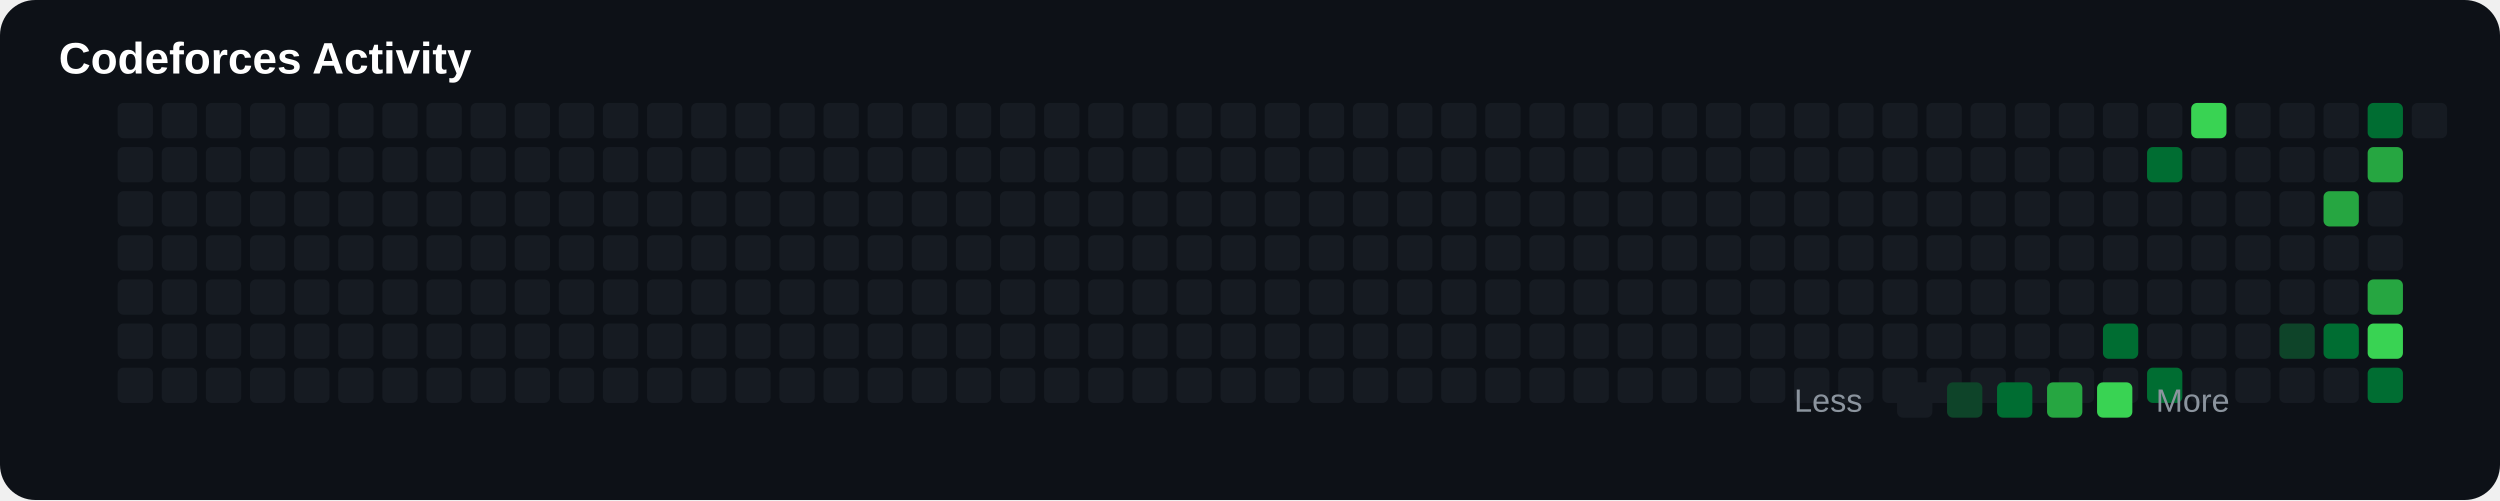
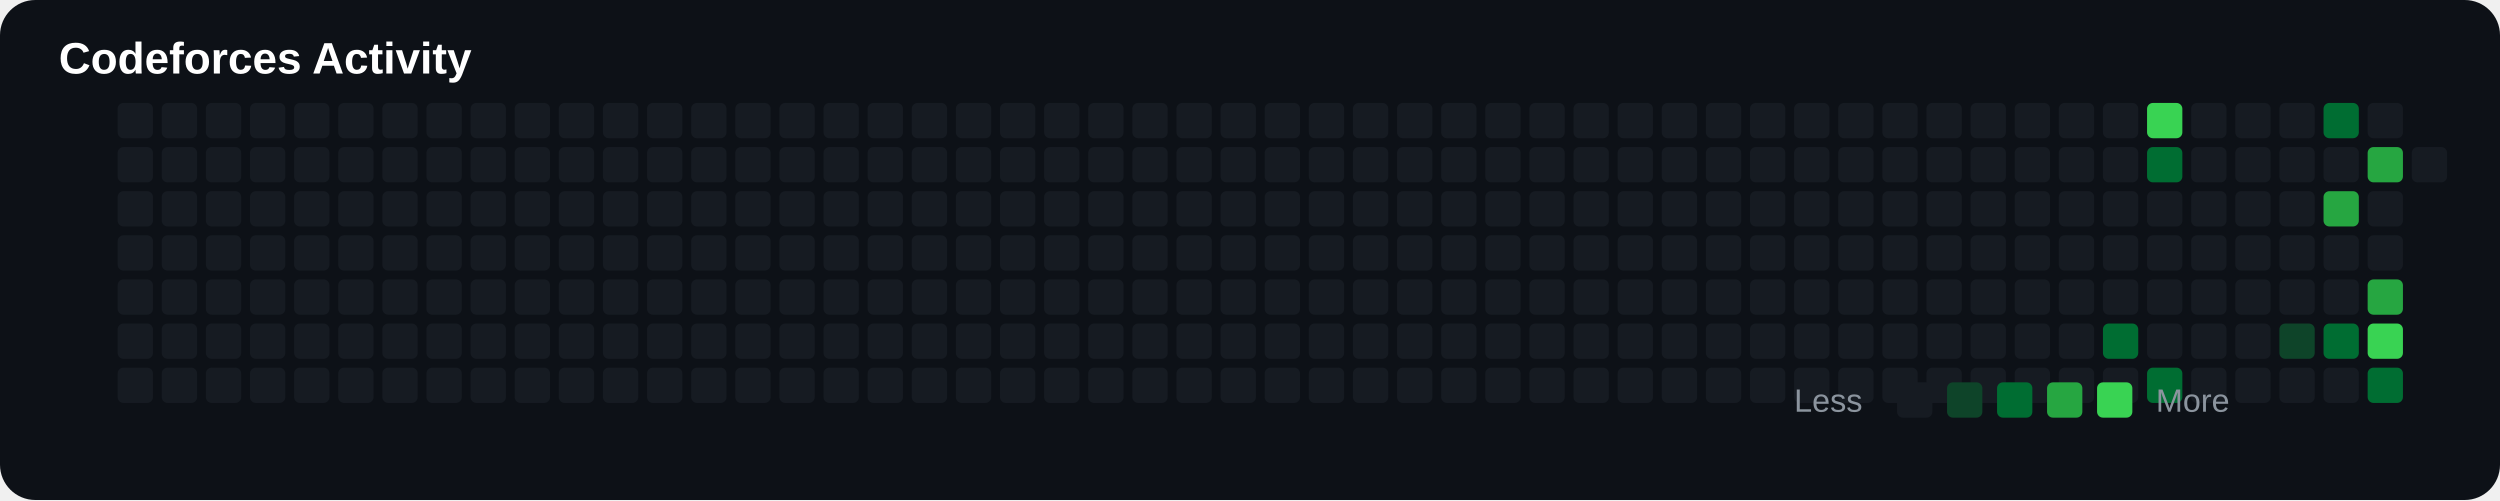
<svg xmlns="http://www.w3.org/2000/svg" width="850" height="170" viewBox="0 0 850 170">
  <rect width="100%" height="100%" rx="12" fill="#0d1117" />
  <text x="20" y="25" fill="#ffffff" font-size="15" font-family="Arial" font-weight="bold">

Codeforces Activity

</text>
+   <rect x="40" y="50" width="12" height="12" rx="2" fill="#161b22">
+ 
+ </rect>
+   <rect x="40" y="65" width="12" height="12" rx="2" fill="#161b22">
+ 
+ </rect>
+   <rect x="40" y="80" width="12" height="12" rx="2" fill="#161b22">
+ 
+ </rect>
+   <rect x="40" y="95" width="12" height="12" rx="2" fill="#161b22">
+ 
+ </rect>
+   <rect x="40" y="110" width="12" height="12" rx="2" fill="#161b22">
+ 
+ </rect>
+   <rect x="40" y="125" width="12" height="12" rx="2" fill="#161b22">
+ 
+ </rect>
  <rect x="40" y="35" width="12" height="12" rx="2" fill="#161b22">

</rect>
-   <rect x="40" y="50" width="12" height="12" rx="2" fill="#161b22">
- 
- </rect>
-   <rect x="40" y="65" width="12" height="12" rx="2" fill="#161b22">
- 
- </rect>
-   <rect x="40" y="80" width="12" height="12" rx="2" fill="#161b22">
- 
- </rect>
-   <rect x="40" y="95" width="12" height="12" rx="2" fill="#161b22">
- 
- </rect>
-   <rect x="40" y="110" width="12" height="12" rx="2" fill="#161b22">
- 
- </rect>
-   <rect x="40" y="125" width="12" height="12" rx="2" fill="#161b22">
+   <rect x="55" y="50" width="12" height="12" rx="2" fill="#161b22">
+ 
+ </rect>
+   <rect x="55" y="65" width="12" height="12" rx="2" fill="#161b22">
+ 
+ </rect>
+   <rect x="55" y="80" width="12" height="12" rx="2" fill="#161b22">
+ 
+ </rect>
+   <rect x="55" y="95" width="12" height="12" rx="2" fill="#161b22">
+ 
+ </rect>
+   <rect x="55" y="110" width="12" height="12" rx="2" fill="#161b22">
+ 
+ </rect>
+   <rect x="55" y="125" width="12" height="12" rx="2" fill="#161b22">

</rect>
  <rect x="55" y="35" width="12" height="12" rx="2" fill="#161b22">

</rect>
-   <rect x="55" y="50" width="12" height="12" rx="2" fill="#161b22">
- 
- </rect>
-   <rect x="55" y="65" width="12" height="12" rx="2" fill="#161b22">
- 
- </rect>
-   <rect x="55" y="80" width="12" height="12" rx="2" fill="#161b22">
- 
- </rect>
-   <rect x="55" y="95" width="12" height="12" rx="2" fill="#161b22">
- 
- </rect>
-   <rect x="55" y="110" width="12" height="12" rx="2" fill="#161b22">
- 
- </rect>
-   <rect x="55" y="125" width="12" height="12" rx="2" fill="#161b22">
+   <rect x="70" y="50" width="12" height="12" rx="2" fill="#161b22">
+ 
+ </rect>
+   <rect x="70" y="65" width="12" height="12" rx="2" fill="#161b22">
+ 
+ </rect>
+   <rect x="70" y="80" width="12" height="12" rx="2" fill="#161b22">
+ 
+ </rect>
+   <rect x="70" y="95" width="12" height="12" rx="2" fill="#161b22">
+ 
+ </rect>
+   <rect x="70" y="110" width="12" height="12" rx="2" fill="#161b22">
+ 
+ </rect>
+   <rect x="70" y="125" width="12" height="12" rx="2" fill="#161b22">

</rect>
  <rect x="70" y="35" width="12" height="12" rx="2" fill="#161b22">

</rect>
-   <rect x="70" y="50" width="12" height="12" rx="2" fill="#161b22">
- 
- </rect>
-   <rect x="70" y="65" width="12" height="12" rx="2" fill="#161b22">
- 
- </rect>
-   <rect x="70" y="80" width="12" height="12" rx="2" fill="#161b22">
- 
- </rect>
-   <rect x="70" y="95" width="12" height="12" rx="2" fill="#161b22">
- 
- </rect>
-   <rect x="70" y="110" width="12" height="12" rx="2" fill="#161b22">
- 
- </rect>
-   <rect x="70" y="125" width="12" height="12" rx="2" fill="#161b22">
+   <rect x="85" y="50" width="12" height="12" rx="2" fill="#161b22">
+ 
+ </rect>
+   <rect x="85" y="65" width="12" height="12" rx="2" fill="#161b22">
+ 
+ </rect>
+   <rect x="85" y="80" width="12" height="12" rx="2" fill="#161b22">
+ 
+ </rect>
+   <rect x="85" y="95" width="12" height="12" rx="2" fill="#161b22">
+ 
+ </rect>
+   <rect x="85" y="110" width="12" height="12" rx="2" fill="#161b22">
+ 
+ </rect>
+   <rect x="85" y="125" width="12" height="12" rx="2" fill="#161b22">

</rect>
  <rect x="85" y="35" width="12" height="12" rx="2" fill="#161b22">

</rect>
-   <rect x="85" y="50" width="12" height="12" rx="2" fill="#161b22">
- 
- </rect>
-   <rect x="85" y="65" width="12" height="12" rx="2" fill="#161b22">
- 
- </rect>
-   <rect x="85" y="80" width="12" height="12" rx="2" fill="#161b22">
- 
- </rect>
-   <rect x="85" y="95" width="12" height="12" rx="2" fill="#161b22">
- 
- </rect>
-   <rect x="85" y="110" width="12" height="12" rx="2" fill="#161b22">
- 
- </rect>
-   <rect x="85" y="125" width="12" height="12" rx="2" fill="#161b22">
+   <rect x="100" y="50" width="12" height="12" rx="2" fill="#161b22">
+ 
+ </rect>
+   <rect x="100" y="65" width="12" height="12" rx="2" fill="#161b22">
+ 
+ </rect>
+   <rect x="100" y="80" width="12" height="12" rx="2" fill="#161b22">
+ 
+ </rect>
+   <rect x="100" y="95" width="12" height="12" rx="2" fill="#161b22">
+ 
+ </rect>
+   <rect x="100" y="110" width="12" height="12" rx="2" fill="#161b22">
+ 
+ </rect>
+   <rect x="100" y="125" width="12" height="12" rx="2" fill="#161b22">

</rect>
  <rect x="100" y="35" width="12" height="12" rx="2" fill="#161b22">

</rect>
-   <rect x="100" y="50" width="12" height="12" rx="2" fill="#161b22">
- 
- </rect>
-   <rect x="100" y="65" width="12" height="12" rx="2" fill="#161b22">
- 
- </rect>
-   <rect x="100" y="80" width="12" height="12" rx="2" fill="#161b22">
- 
- </rect>
-   <rect x="100" y="95" width="12" height="12" rx="2" fill="#161b22">
- 
- </rect>
-   <rect x="100" y="110" width="12" height="12" rx="2" fill="#161b22">
- 
- </rect>
-   <rect x="100" y="125" width="12" height="12" rx="2" fill="#161b22">
+   <rect x="115" y="50" width="12" height="12" rx="2" fill="#161b22">
+ 
+ </rect>
+   <rect x="115" y="65" width="12" height="12" rx="2" fill="#161b22">
+ 
+ </rect>
+   <rect x="115" y="80" width="12" height="12" rx="2" fill="#161b22">
+ 
+ </rect>
+   <rect x="115" y="95" width="12" height="12" rx="2" fill="#161b22">
+ 
+ </rect>
+   <rect x="115" y="110" width="12" height="12" rx="2" fill="#161b22">
+ 
+ </rect>
+   <rect x="115" y="125" width="12" height="12" rx="2" fill="#161b22">

</rect>
  <rect x="115" y="35" width="12" height="12" rx="2" fill="#161b22">

</rect>
-   <rect x="115" y="50" width="12" height="12" rx="2" fill="#161b22">
- 
- </rect>
-   <rect x="115" y="65" width="12" height="12" rx="2" fill="#161b22">
- 
- </rect>
-   <rect x="115" y="80" width="12" height="12" rx="2" fill="#161b22">
- 
- </rect>
-   <rect x="115" y="95" width="12" height="12" rx="2" fill="#161b22">
- 
- </rect>
-   <rect x="115" y="110" width="12" height="12" rx="2" fill="#161b22">
- 
- </rect>
-   <rect x="115" y="125" width="12" height="12" rx="2" fill="#161b22">
+   <rect x="130" y="50" width="12" height="12" rx="2" fill="#161b22">
+ 
+ </rect>
+   <rect x="130" y="65" width="12" height="12" rx="2" fill="#161b22">
+ 
+ </rect>
+   <rect x="130" y="80" width="12" height="12" rx="2" fill="#161b22">
+ 
+ </rect>
+   <rect x="130" y="95" width="12" height="12" rx="2" fill="#161b22">
+ 
+ </rect>
+   <rect x="130" y="110" width="12" height="12" rx="2" fill="#161b22">
+ 
+ </rect>
+   <rect x="130" y="125" width="12" height="12" rx="2" fill="#161b22">

</rect>
  <rect x="130" y="35" width="12" height="12" rx="2" fill="#161b22">

</rect>
-   <rect x="130" y="50" width="12" height="12" rx="2" fill="#161b22">
- 
- </rect>
-   <rect x="130" y="65" width="12" height="12" rx="2" fill="#161b22">
- 
- </rect>
-   <rect x="130" y="80" width="12" height="12" rx="2" fill="#161b22">
- 
- </rect>
-   <rect x="130" y="95" width="12" height="12" rx="2" fill="#161b22">
- 
- </rect>
-   <rect x="130" y="110" width="12" height="12" rx="2" fill="#161b22">
- 
- </rect>
-   <rect x="130" y="125" width="12" height="12" rx="2" fill="#161b22">
+   <rect x="145" y="50" width="12" height="12" rx="2" fill="#161b22">
+ 
+ </rect>
+   <rect x="145" y="65" width="12" height="12" rx="2" fill="#161b22">
+ 
+ </rect>
+   <rect x="145" y="80" width="12" height="12" rx="2" fill="#161b22">
+ 
+ </rect>
+   <rect x="145" y="95" width="12" height="12" rx="2" fill="#161b22">
+ 
+ </rect>
+   <rect x="145" y="110" width="12" height="12" rx="2" fill="#161b22">
+ 
+ </rect>
+   <rect x="145" y="125" width="12" height="12" rx="2" fill="#161b22">

</rect>
  <rect x="145" y="35" width="12" height="12" rx="2" fill="#161b22">

</rect>
-   <rect x="145" y="50" width="12" height="12" rx="2" fill="#161b22">
- 
- </rect>
-   <rect x="145" y="65" width="12" height="12" rx="2" fill="#161b22">
- 
- </rect>
-   <rect x="145" y="80" width="12" height="12" rx="2" fill="#161b22">
- 
- </rect>
-   <rect x="145" y="95" width="12" height="12" rx="2" fill="#161b22">
- 
- </rect>
-   <rect x="145" y="110" width="12" height="12" rx="2" fill="#161b22">
- 
- </rect>
-   <rect x="145" y="125" width="12" height="12" rx="2" fill="#161b22">
+   <rect x="160" y="50" width="12" height="12" rx="2" fill="#161b22">
+ 
+ </rect>
+   <rect x="160" y="65" width="12" height="12" rx="2" fill="#161b22">
+ 
+ </rect>
+   <rect x="160" y="80" width="12" height="12" rx="2" fill="#161b22">
+ 
+ </rect>
+   <rect x="160" y="95" width="12" height="12" rx="2" fill="#161b22">
+ 
+ </rect>
+   <rect x="160" y="110" width="12" height="12" rx="2" fill="#161b22">
+ 
+ </rect>
+   <rect x="160" y="125" width="12" height="12" rx="2" fill="#161b22">

</rect>
  <rect x="160" y="35" width="12" height="12" rx="2" fill="#161b22">

</rect>
-   <rect x="160" y="50" width="12" height="12" rx="2" fill="#161b22">
- 
- </rect>
-   <rect x="160" y="65" width="12" height="12" rx="2" fill="#161b22">
- 
- </rect>
-   <rect x="160" y="80" width="12" height="12" rx="2" fill="#161b22">
- 
- </rect>
-   <rect x="160" y="95" width="12" height="12" rx="2" fill="#161b22">
- 
- </rect>
-   <rect x="160" y="110" width="12" height="12" rx="2" fill="#161b22">
- 
- </rect>
-   <rect x="160" y="125" width="12" height="12" rx="2" fill="#161b22">
+   <rect x="175" y="50" width="12" height="12" rx="2" fill="#161b22">
+ 
+ </rect>
+   <rect x="175" y="65" width="12" height="12" rx="2" fill="#161b22">
+ 
+ </rect>
+   <rect x="175" y="80" width="12" height="12" rx="2" fill="#161b22">
+ 
+ </rect>
+   <rect x="175" y="95" width="12" height="12" rx="2" fill="#161b22">
+ 
+ </rect>
+   <rect x="175" y="110" width="12" height="12" rx="2" fill="#161b22">
+ 
+ </rect>
+   <rect x="175" y="125" width="12" height="12" rx="2" fill="#161b22">

</rect>
  <rect x="175" y="35" width="12" height="12" rx="2" fill="#161b22">

</rect>
-   <rect x="175" y="50" width="12" height="12" rx="2" fill="#161b22">
- 
- </rect>
-   <rect x="175" y="65" width="12" height="12" rx="2" fill="#161b22">
- 
- </rect>
-   <rect x="175" y="80" width="12" height="12" rx="2" fill="#161b22">
- 
- </rect>
-   <rect x="175" y="95" width="12" height="12" rx="2" fill="#161b22">
- 
- </rect>
-   <rect x="175" y="110" width="12" height="12" rx="2" fill="#161b22">
- 
- </rect>
-   <rect x="175" y="125" width="12" height="12" rx="2" fill="#161b22">
+   <rect x="190" y="50" width="12" height="12" rx="2" fill="#161b22">
+ 
+ </rect>
+   <rect x="190" y="65" width="12" height="12" rx="2" fill="#161b22">
+ 
+ </rect>
+   <rect x="190" y="80" width="12" height="12" rx="2" fill="#161b22">
+ 
+ </rect>
+   <rect x="190" y="95" width="12" height="12" rx="2" fill="#161b22">
+ 
+ </rect>
+   <rect x="190" y="110" width="12" height="12" rx="2" fill="#161b22">
+ 
+ </rect>
+   <rect x="190" y="125" width="12" height="12" rx="2" fill="#161b22">

</rect>
  <rect x="190" y="35" width="12" height="12" rx="2" fill="#161b22">

</rect>
-   <rect x="190" y="50" width="12" height="12" rx="2" fill="#161b22">
- 
- </rect>
-   <rect x="190" y="65" width="12" height="12" rx="2" fill="#161b22">
- 
- </rect>
-   <rect x="190" y="80" width="12" height="12" rx="2" fill="#161b22">
- 
- </rect>
-   <rect x="190" y="95" width="12" height="12" rx="2" fill="#161b22">
- 
- </rect>
-   <rect x="190" y="110" width="12" height="12" rx="2" fill="#161b22">
- 
- </rect>
-   <rect x="190" y="125" width="12" height="12" rx="2" fill="#161b22">
+   <rect x="205" y="50" width="12" height="12" rx="2" fill="#161b22">
+ 
+ </rect>
+   <rect x="205" y="65" width="12" height="12" rx="2" fill="#161b22">
+ 
+ </rect>
+   <rect x="205" y="80" width="12" height="12" rx="2" fill="#161b22">
+ 
+ </rect>
+   <rect x="205" y="95" width="12" height="12" rx="2" fill="#161b22">
+ 
+ </rect>
+   <rect x="205" y="110" width="12" height="12" rx="2" fill="#161b22">
+ 
+ </rect>
+   <rect x="205" y="125" width="12" height="12" rx="2" fill="#161b22">

</rect>
  <rect x="205" y="35" width="12" height="12" rx="2" fill="#161b22">

</rect>
-   <rect x="205" y="50" width="12" height="12" rx="2" fill="#161b22">
- 
- </rect>
-   <rect x="205" y="65" width="12" height="12" rx="2" fill="#161b22">
- 
- </rect>
-   <rect x="205" y="80" width="12" height="12" rx="2" fill="#161b22">
- 
- </rect>
-   <rect x="205" y="95" width="12" height="12" rx="2" fill="#161b22">
- 
- </rect>
-   <rect x="205" y="110" width="12" height="12" rx="2" fill="#161b22">
- 
- </rect>
-   <rect x="205" y="125" width="12" height="12" rx="2" fill="#161b22">
+   <rect x="220" y="50" width="12" height="12" rx="2" fill="#161b22">
+ 
+ </rect>
+   <rect x="220" y="65" width="12" height="12" rx="2" fill="#161b22">
+ 
+ </rect>
+   <rect x="220" y="80" width="12" height="12" rx="2" fill="#161b22">
+ 
+ </rect>
+   <rect x="220" y="95" width="12" height="12" rx="2" fill="#161b22">
+ 
+ </rect>
+   <rect x="220" y="110" width="12" height="12" rx="2" fill="#161b22">
+ 
+ </rect>
+   <rect x="220" y="125" width="12" height="12" rx="2" fill="#161b22">

</rect>
  <rect x="220" y="35" width="12" height="12" rx="2" fill="#161b22">

</rect>
-   <rect x="220" y="50" width="12" height="12" rx="2" fill="#161b22">
- 
- </rect>
-   <rect x="220" y="65" width="12" height="12" rx="2" fill="#161b22">
- 
- </rect>
-   <rect x="220" y="80" width="12" height="12" rx="2" fill="#161b22">
- 
- </rect>
-   <rect x="220" y="95" width="12" height="12" rx="2" fill="#161b22">
- 
- </rect>
-   <rect x="220" y="110" width="12" height="12" rx="2" fill="#161b22">
- 
- </rect>
-   <rect x="220" y="125" width="12" height="12" rx="2" fill="#161b22">
+   <rect x="235" y="50" width="12" height="12" rx="2" fill="#161b22">
+ 
+ </rect>
+   <rect x="235" y="65" width="12" height="12" rx="2" fill="#161b22">
+ 
+ </rect>
+   <rect x="235" y="80" width="12" height="12" rx="2" fill="#161b22">
+ 
+ </rect>
+   <rect x="235" y="95" width="12" height="12" rx="2" fill="#161b22">
+ 
+ </rect>
+   <rect x="235" y="110" width="12" height="12" rx="2" fill="#161b22">
+ 
+ </rect>
+   <rect x="235" y="125" width="12" height="12" rx="2" fill="#161b22">

</rect>
  <rect x="235" y="35" width="12" height="12" rx="2" fill="#161b22">

</rect>
-   <rect x="235" y="50" width="12" height="12" rx="2" fill="#161b22">
- 
- </rect>
-   <rect x="235" y="65" width="12" height="12" rx="2" fill="#161b22">
- 
- </rect>
-   <rect x="235" y="80" width="12" height="12" rx="2" fill="#161b22">
- 
- </rect>
-   <rect x="235" y="95" width="12" height="12" rx="2" fill="#161b22">
- 
- </rect>
-   <rect x="235" y="110" width="12" height="12" rx="2" fill="#161b22">
- 
- </rect>
-   <rect x="235" y="125" width="12" height="12" rx="2" fill="#161b22">
+   <rect x="250" y="50" width="12" height="12" rx="2" fill="#161b22">
+ 
+ </rect>
+   <rect x="250" y="65" width="12" height="12" rx="2" fill="#161b22">
+ 
+ </rect>
+   <rect x="250" y="80" width="12" height="12" rx="2" fill="#161b22">
+ 
+ </rect>
+   <rect x="250" y="95" width="12" height="12" rx="2" fill="#161b22">
+ 
+ </rect>
+   <rect x="250" y="110" width="12" height="12" rx="2" fill="#161b22">
+ 
+ </rect>
+   <rect x="250" y="125" width="12" height="12" rx="2" fill="#161b22">

</rect>
  <rect x="250" y="35" width="12" height="12" rx="2" fill="#161b22">

</rect>
-   <rect x="250" y="50" width="12" height="12" rx="2" fill="#161b22">
- 
- </rect>
-   <rect x="250" y="65" width="12" height="12" rx="2" fill="#161b22">
- 
- </rect>
-   <rect x="250" y="80" width="12" height="12" rx="2" fill="#161b22">
- 
- </rect>
-   <rect x="250" y="95" width="12" height="12" rx="2" fill="#161b22">
- 
- </rect>
-   <rect x="250" y="110" width="12" height="12" rx="2" fill="#161b22">
- 
- </rect>
-   <rect x="250" y="125" width="12" height="12" rx="2" fill="#161b22">
+   <rect x="265" y="50" width="12" height="12" rx="2" fill="#161b22">
+ 
+ </rect>
+   <rect x="265" y="65" width="12" height="12" rx="2" fill="#161b22">
+ 
+ </rect>
+   <rect x="265" y="80" width="12" height="12" rx="2" fill="#161b22">
+ 
+ </rect>
+   <rect x="265" y="95" width="12" height="12" rx="2" fill="#161b22">
+ 
+ </rect>
+   <rect x="265" y="110" width="12" height="12" rx="2" fill="#161b22">
+ 
+ </rect>
+   <rect x="265" y="125" width="12" height="12" rx="2" fill="#161b22">

</rect>
  <rect x="265" y="35" width="12" height="12" rx="2" fill="#161b22">

</rect>
-   <rect x="265" y="50" width="12" height="12" rx="2" fill="#161b22">
- 
- </rect>
-   <rect x="265" y="65" width="12" height="12" rx="2" fill="#161b22">
- 
- </rect>
-   <rect x="265" y="80" width="12" height="12" rx="2" fill="#161b22">
- 
- </rect>
-   <rect x="265" y="95" width="12" height="12" rx="2" fill="#161b22">
- 
- </rect>
-   <rect x="265" y="110" width="12" height="12" rx="2" fill="#161b22">
- 
- </rect>
-   <rect x="265" y="125" width="12" height="12" rx="2" fill="#161b22">
+   <rect x="280" y="50" width="12" height="12" rx="2" fill="#161b22">
+ 
+ </rect>
+   <rect x="280" y="65" width="12" height="12" rx="2" fill="#161b22">
+ 
+ </rect>
+   <rect x="280" y="80" width="12" height="12" rx="2" fill="#161b22">
+ 
+ </rect>
+   <rect x="280" y="95" width="12" height="12" rx="2" fill="#161b22">
+ 
+ </rect>
+   <rect x="280" y="110" width="12" height="12" rx="2" fill="#161b22">
+ 
+ </rect>
+   <rect x="280" y="125" width="12" height="12" rx="2" fill="#161b22">

</rect>
  <rect x="280" y="35" width="12" height="12" rx="2" fill="#161b22">

</rect>
-   <rect x="280" y="50" width="12" height="12" rx="2" fill="#161b22">
- 
- </rect>
-   <rect x="280" y="65" width="12" height="12" rx="2" fill="#161b22">
- 
- </rect>
-   <rect x="280" y="80" width="12" height="12" rx="2" fill="#161b22">
- 
- </rect>
-   <rect x="280" y="95" width="12" height="12" rx="2" fill="#161b22">
- 
- </rect>
-   <rect x="280" y="110" width="12" height="12" rx="2" fill="#161b22">
- 
- </rect>
-   <rect x="280" y="125" width="12" height="12" rx="2" fill="#161b22">
+   <rect x="295" y="50" width="12" height="12" rx="2" fill="#161b22">
+ 
+ </rect>
+   <rect x="295" y="65" width="12" height="12" rx="2" fill="#161b22">
+ 
+ </rect>
+   <rect x="295" y="80" width="12" height="12" rx="2" fill="#161b22">
+ 
+ </rect>
+   <rect x="295" y="95" width="12" height="12" rx="2" fill="#161b22">
+ 
+ </rect>
+   <rect x="295" y="110" width="12" height="12" rx="2" fill="#161b22">
+ 
+ </rect>
+   <rect x="295" y="125" width="12" height="12" rx="2" fill="#161b22">

</rect>
  <rect x="295" y="35" width="12" height="12" rx="2" fill="#161b22">

</rect>
-   <rect x="295" y="50" width="12" height="12" rx="2" fill="#161b22">
- 
- </rect>
-   <rect x="295" y="65" width="12" height="12" rx="2" fill="#161b22">
- 
- </rect>
-   <rect x="295" y="80" width="12" height="12" rx="2" fill="#161b22">
- 
- </rect>
-   <rect x="295" y="95" width="12" height="12" rx="2" fill="#161b22">
- 
- </rect>
-   <rect x="295" y="110" width="12" height="12" rx="2" fill="#161b22">
- 
- </rect>
-   <rect x="295" y="125" width="12" height="12" rx="2" fill="#161b22">
+   <rect x="310" y="50" width="12" height="12" rx="2" fill="#161b22">
+ 
+ </rect>
+   <rect x="310" y="65" width="12" height="12" rx="2" fill="#161b22">
+ 
+ </rect>
+   <rect x="310" y="80" width="12" height="12" rx="2" fill="#161b22">
+ 
+ </rect>
+   <rect x="310" y="95" width="12" height="12" rx="2" fill="#161b22">
+ 
+ </rect>
+   <rect x="310" y="110" width="12" height="12" rx="2" fill="#161b22">
+ 
+ </rect>
+   <rect x="310" y="125" width="12" height="12" rx="2" fill="#161b22">

</rect>
  <rect x="310" y="35" width="12" height="12" rx="2" fill="#161b22">

</rect>
-   <rect x="310" y="50" width="12" height="12" rx="2" fill="#161b22">
- 
- </rect>
-   <rect x="310" y="65" width="12" height="12" rx="2" fill="#161b22">
- 
- </rect>
-   <rect x="310" y="80" width="12" height="12" rx="2" fill="#161b22">
- 
- </rect>
-   <rect x="310" y="95" width="12" height="12" rx="2" fill="#161b22">
- 
- </rect>
-   <rect x="310" y="110" width="12" height="12" rx="2" fill="#161b22">
- 
- </rect>
-   <rect x="310" y="125" width="12" height="12" rx="2" fill="#161b22">
+   <rect x="325" y="50" width="12" height="12" rx="2" fill="#161b22">
+ 
+ </rect>
+   <rect x="325" y="65" width="12" height="12" rx="2" fill="#161b22">
+ 
+ </rect>
+   <rect x="325" y="80" width="12" height="12" rx="2" fill="#161b22">
+ 
+ </rect>
+   <rect x="325" y="95" width="12" height="12" rx="2" fill="#161b22">
+ 
+ </rect>
+   <rect x="325" y="110" width="12" height="12" rx="2" fill="#161b22">
+ 
+ </rect>
+   <rect x="325" y="125" width="12" height="12" rx="2" fill="#161b22">

</rect>
  <rect x="325" y="35" width="12" height="12" rx="2" fill="#161b22">

</rect>
-   <rect x="325" y="50" width="12" height="12" rx="2" fill="#161b22">
- 
- </rect>
-   <rect x="325" y="65" width="12" height="12" rx="2" fill="#161b22">
- 
- </rect>
-   <rect x="325" y="80" width="12" height="12" rx="2" fill="#161b22">
- 
- </rect>
-   <rect x="325" y="95" width="12" height="12" rx="2" fill="#161b22">
- 
- </rect>
-   <rect x="325" y="110" width="12" height="12" rx="2" fill="#161b22">
- 
- </rect>
-   <rect x="325" y="125" width="12" height="12" rx="2" fill="#161b22">
+   <rect x="340" y="50" width="12" height="12" rx="2" fill="#161b22">
+ 
+ </rect>
+   <rect x="340" y="65" width="12" height="12" rx="2" fill="#161b22">
+ 
+ </rect>
+   <rect x="340" y="80" width="12" height="12" rx="2" fill="#161b22">
+ 
+ </rect>
+   <rect x="340" y="95" width="12" height="12" rx="2" fill="#161b22">
+ 
+ </rect>
+   <rect x="340" y="110" width="12" height="12" rx="2" fill="#161b22">
+ 
+ </rect>
+   <rect x="340" y="125" width="12" height="12" rx="2" fill="#161b22">

</rect>
  <rect x="340" y="35" width="12" height="12" rx="2" fill="#161b22">

</rect>
-   <rect x="340" y="50" width="12" height="12" rx="2" fill="#161b22">
- 
- </rect>
-   <rect x="340" y="65" width="12" height="12" rx="2" fill="#161b22">
- 
- </rect>
-   <rect x="340" y="80" width="12" height="12" rx="2" fill="#161b22">
- 
- </rect>
-   <rect x="340" y="95" width="12" height="12" rx="2" fill="#161b22">
- 
- </rect>
-   <rect x="340" y="110" width="12" height="12" rx="2" fill="#161b22">
- 
- </rect>
-   <rect x="340" y="125" width="12" height="12" rx="2" fill="#161b22">
+   <rect x="355" y="50" width="12" height="12" rx="2" fill="#161b22">
+ 
+ </rect>
+   <rect x="355" y="65" width="12" height="12" rx="2" fill="#161b22">
+ 
+ </rect>
+   <rect x="355" y="80" width="12" height="12" rx="2" fill="#161b22">
+ 
+ </rect>
+   <rect x="355" y="95" width="12" height="12" rx="2" fill="#161b22">
+ 
+ </rect>
+   <rect x="355" y="110" width="12" height="12" rx="2" fill="#161b22">
+ 
+ </rect>
+   <rect x="355" y="125" width="12" height="12" rx="2" fill="#161b22">

</rect>
  <rect x="355" y="35" width="12" height="12" rx="2" fill="#161b22">

</rect>
-   <rect x="355" y="50" width="12" height="12" rx="2" fill="#161b22">
- 
- </rect>
-   <rect x="355" y="65" width="12" height="12" rx="2" fill="#161b22">
- 
- </rect>
-   <rect x="355" y="80" width="12" height="12" rx="2" fill="#161b22">
- 
- </rect>
-   <rect x="355" y="95" width="12" height="12" rx="2" fill="#161b22">
- 
- </rect>
-   <rect x="355" y="110" width="12" height="12" rx="2" fill="#161b22">
- 
- </rect>
-   <rect x="355" y="125" width="12" height="12" rx="2" fill="#161b22">
+   <rect x="370" y="50" width="12" height="12" rx="2" fill="#161b22">
+ 
+ </rect>
+   <rect x="370" y="65" width="12" height="12" rx="2" fill="#161b22">
+ 
+ </rect>
+   <rect x="370" y="80" width="12" height="12" rx="2" fill="#161b22">
+ 
+ </rect>
+   <rect x="370" y="95" width="12" height="12" rx="2" fill="#161b22">
+ 
+ </rect>
+   <rect x="370" y="110" width="12" height="12" rx="2" fill="#161b22">
+ 
+ </rect>
+   <rect x="370" y="125" width="12" height="12" rx="2" fill="#161b22">

</rect>
  <rect x="370" y="35" width="12" height="12" rx="2" fill="#161b22">

</rect>
-   <rect x="370" y="50" width="12" height="12" rx="2" fill="#161b22">
- 
- </rect>
-   <rect x="370" y="65" width="12" height="12" rx="2" fill="#161b22">
- 
- </rect>
-   <rect x="370" y="80" width="12" height="12" rx="2" fill="#161b22">
- 
- </rect>
-   <rect x="370" y="95" width="12" height="12" rx="2" fill="#161b22">
- 
- </rect>
-   <rect x="370" y="110" width="12" height="12" rx="2" fill="#161b22">
- 
- </rect>
-   <rect x="370" y="125" width="12" height="12" rx="2" fill="#161b22">
+   <rect x="385" y="50" width="12" height="12" rx="2" fill="#161b22">
+ 
+ </rect>
+   <rect x="385" y="65" width="12" height="12" rx="2" fill="#161b22">
+ 
+ </rect>
+   <rect x="385" y="80" width="12" height="12" rx="2" fill="#161b22">
+ 
+ </rect>
+   <rect x="385" y="95" width="12" height="12" rx="2" fill="#161b22">
+ 
+ </rect>
+   <rect x="385" y="110" width="12" height="12" rx="2" fill="#161b22">
+ 
+ </rect>
+   <rect x="385" y="125" width="12" height="12" rx="2" fill="#161b22">

</rect>
  <rect x="385" y="35" width="12" height="12" rx="2" fill="#161b22">

</rect>
-   <rect x="385" y="50" width="12" height="12" rx="2" fill="#161b22">
- 
- </rect>
-   <rect x="385" y="65" width="12" height="12" rx="2" fill="#161b22">
- 
- </rect>
-   <rect x="385" y="80" width="12" height="12" rx="2" fill="#161b22">
- 
- </rect>
-   <rect x="385" y="95" width="12" height="12" rx="2" fill="#161b22">
- 
- </rect>
-   <rect x="385" y="110" width="12" height="12" rx="2" fill="#161b22">
- 
- </rect>
-   <rect x="385" y="125" width="12" height="12" rx="2" fill="#161b22">
+   <rect x="400" y="50" width="12" height="12" rx="2" fill="#161b22">
+ 
+ </rect>
+   <rect x="400" y="65" width="12" height="12" rx="2" fill="#161b22">
+ 
+ </rect>
+   <rect x="400" y="80" width="12" height="12" rx="2" fill="#161b22">
+ 
+ </rect>
+   <rect x="400" y="95" width="12" height="12" rx="2" fill="#161b22">
+ 
+ </rect>
+   <rect x="400" y="110" width="12" height="12" rx="2" fill="#161b22">
+ 
+ </rect>
+   <rect x="400" y="125" width="12" height="12" rx="2" fill="#161b22">

</rect>
  <rect x="400" y="35" width="12" height="12" rx="2" fill="#161b22">

</rect>
-   <rect x="400" y="50" width="12" height="12" rx="2" fill="#161b22">
- 
- </rect>
-   <rect x="400" y="65" width="12" height="12" rx="2" fill="#161b22">
- 
- </rect>
-   <rect x="400" y="80" width="12" height="12" rx="2" fill="#161b22">
- 
- </rect>
-   <rect x="400" y="95" width="12" height="12" rx="2" fill="#161b22">
- 
- </rect>
-   <rect x="400" y="110" width="12" height="12" rx="2" fill="#161b22">
- 
- </rect>
-   <rect x="400" y="125" width="12" height="12" rx="2" fill="#161b22">
+   <rect x="415" y="50" width="12" height="12" rx="2" fill="#161b22">
+ 
+ </rect>
+   <rect x="415" y="65" width="12" height="12" rx="2" fill="#161b22">
+ 
+ </rect>
+   <rect x="415" y="80" width="12" height="12" rx="2" fill="#161b22">
+ 
+ </rect>
+   <rect x="415" y="95" width="12" height="12" rx="2" fill="#161b22">
+ 
+ </rect>
+   <rect x="415" y="110" width="12" height="12" rx="2" fill="#161b22">
+ 
+ </rect>
+   <rect x="415" y="125" width="12" height="12" rx="2" fill="#161b22">

</rect>
  <rect x="415" y="35" width="12" height="12" rx="2" fill="#161b22">

</rect>
-   <rect x="415" y="50" width="12" height="12" rx="2" fill="#161b22">
- 
- </rect>
-   <rect x="415" y="65" width="12" height="12" rx="2" fill="#161b22">
- 
- </rect>
-   <rect x="415" y="80" width="12" height="12" rx="2" fill="#161b22">
- 
- </rect>
-   <rect x="415" y="95" width="12" height="12" rx="2" fill="#161b22">
- 
- </rect>
-   <rect x="415" y="110" width="12" height="12" rx="2" fill="#161b22">
- 
- </rect>
-   <rect x="415" y="125" width="12" height="12" rx="2" fill="#161b22">
+   <rect x="430" y="50" width="12" height="12" rx="2" fill="#161b22">
+ 
+ </rect>
+   <rect x="430" y="65" width="12" height="12" rx="2" fill="#161b22">
+ 
+ </rect>
+   <rect x="430" y="80" width="12" height="12" rx="2" fill="#161b22">
+ 
+ </rect>
+   <rect x="430" y="95" width="12" height="12" rx="2" fill="#161b22">
+ 
+ </rect>
+   <rect x="430" y="110" width="12" height="12" rx="2" fill="#161b22">
+ 
+ </rect>
+   <rect x="430" y="125" width="12" height="12" rx="2" fill="#161b22">

</rect>
  <rect x="430" y="35" width="12" height="12" rx="2" fill="#161b22">

</rect>
-   <rect x="430" y="50" width="12" height="12" rx="2" fill="#161b22">
- 
- </rect>
-   <rect x="430" y="65" width="12" height="12" rx="2" fill="#161b22">
- 
- </rect>
-   <rect x="430" y="80" width="12" height="12" rx="2" fill="#161b22">
- 
- </rect>
-   <rect x="430" y="95" width="12" height="12" rx="2" fill="#161b22">
- 
- </rect>
-   <rect x="430" y="110" width="12" height="12" rx="2" fill="#161b22">
- 
- </rect>
-   <rect x="430" y="125" width="12" height="12" rx="2" fill="#161b22">
+   <rect x="445" y="50" width="12" height="12" rx="2" fill="#161b22">
+ 
+ </rect>
+   <rect x="445" y="65" width="12" height="12" rx="2" fill="#161b22">
+ 
+ </rect>
+   <rect x="445" y="80" width="12" height="12" rx="2" fill="#161b22">
+ 
+ </rect>
+   <rect x="445" y="95" width="12" height="12" rx="2" fill="#161b22">
+ 
+ </rect>
+   <rect x="445" y="110" width="12" height="12" rx="2" fill="#161b22">
+ 
+ </rect>
+   <rect x="445" y="125" width="12" height="12" rx="2" fill="#161b22">

</rect>
  <rect x="445" y="35" width="12" height="12" rx="2" fill="#161b22">

</rect>
-   <rect x="445" y="50" width="12" height="12" rx="2" fill="#161b22">
- 
- </rect>
-   <rect x="445" y="65" width="12" height="12" rx="2" fill="#161b22">
- 
- </rect>
-   <rect x="445" y="80" width="12" height="12" rx="2" fill="#161b22">
- 
- </rect>
-   <rect x="445" y="95" width="12" height="12" rx="2" fill="#161b22">
- 
- </rect>
-   <rect x="445" y="110" width="12" height="12" rx="2" fill="#161b22">
- 
- </rect>
-   <rect x="445" y="125" width="12" height="12" rx="2" fill="#161b22">
+   <rect x="460" y="50" width="12" height="12" rx="2" fill="#161b22">
+ 
+ </rect>
+   <rect x="460" y="65" width="12" height="12" rx="2" fill="#161b22">
+ 
+ </rect>
+   <rect x="460" y="80" width="12" height="12" rx="2" fill="#161b22">
+ 
+ </rect>
+   <rect x="460" y="95" width="12" height="12" rx="2" fill="#161b22">
+ 
+ </rect>
+   <rect x="460" y="110" width="12" height="12" rx="2" fill="#161b22">
+ 
+ </rect>
+   <rect x="460" y="125" width="12" height="12" rx="2" fill="#161b22">

</rect>
  <rect x="460" y="35" width="12" height="12" rx="2" fill="#161b22">

</rect>
-   <rect x="460" y="50" width="12" height="12" rx="2" fill="#161b22">
- 
- </rect>
-   <rect x="460" y="65" width="12" height="12" rx="2" fill="#161b22">
- 
- </rect>
-   <rect x="460" y="80" width="12" height="12" rx="2" fill="#161b22">
- 
- </rect>
-   <rect x="460" y="95" width="12" height="12" rx="2" fill="#161b22">
- 
- </rect>
-   <rect x="460" y="110" width="12" height="12" rx="2" fill="#161b22">
- 
- </rect>
-   <rect x="460" y="125" width="12" height="12" rx="2" fill="#161b22">
+   <rect x="475" y="50" width="12" height="12" rx="2" fill="#161b22">
+ 
+ </rect>
+   <rect x="475" y="65" width="12" height="12" rx="2" fill="#161b22">
+ 
+ </rect>
+   <rect x="475" y="80" width="12" height="12" rx="2" fill="#161b22">
+ 
+ </rect>
+   <rect x="475" y="95" width="12" height="12" rx="2" fill="#161b22">
+ 
+ </rect>
+   <rect x="475" y="110" width="12" height="12" rx="2" fill="#161b22">
+ 
+ </rect>
+   <rect x="475" y="125" width="12" height="12" rx="2" fill="#161b22">

</rect>
  <rect x="475" y="35" width="12" height="12" rx="2" fill="#161b22">

</rect>
-   <rect x="475" y="50" width="12" height="12" rx="2" fill="#161b22">
- 
- </rect>
-   <rect x="475" y="65" width="12" height="12" rx="2" fill="#161b22">
- 
- </rect>
-   <rect x="475" y="80" width="12" height="12" rx="2" fill="#161b22">
- 
- </rect>
-   <rect x="475" y="95" width="12" height="12" rx="2" fill="#161b22">
- 
- </rect>
-   <rect x="475" y="110" width="12" height="12" rx="2" fill="#161b22">
- 
- </rect>
-   <rect x="475" y="125" width="12" height="12" rx="2" fill="#161b22">
+   <rect x="490" y="50" width="12" height="12" rx="2" fill="#161b22">
+ 
+ </rect>
+   <rect x="490" y="65" width="12" height="12" rx="2" fill="#161b22">
+ 
+ </rect>
+   <rect x="490" y="80" width="12" height="12" rx="2" fill="#161b22">
+ 
+ </rect>
+   <rect x="490" y="95" width="12" height="12" rx="2" fill="#161b22">
+ 
+ </rect>
+   <rect x="490" y="110" width="12" height="12" rx="2" fill="#161b22">
+ 
+ </rect>
+   <rect x="490" y="125" width="12" height="12" rx="2" fill="#161b22">

</rect>
  <rect x="490" y="35" width="12" height="12" rx="2" fill="#161b22">

</rect>
-   <rect x="490" y="50" width="12" height="12" rx="2" fill="#161b22">
- 
- </rect>
-   <rect x="490" y="65" width="12" height="12" rx="2" fill="#161b22">
- 
- </rect>
-   <rect x="490" y="80" width="12" height="12" rx="2" fill="#161b22">
- 
- </rect>
-   <rect x="490" y="95" width="12" height="12" rx="2" fill="#161b22">
- 
- </rect>
-   <rect x="490" y="110" width="12" height="12" rx="2" fill="#161b22">
- 
- </rect>
-   <rect x="490" y="125" width="12" height="12" rx="2" fill="#161b22">
+   <rect x="505" y="50" width="12" height="12" rx="2" fill="#161b22">
+ 
+ </rect>
+   <rect x="505" y="65" width="12" height="12" rx="2" fill="#161b22">
+ 
+ </rect>
+   <rect x="505" y="80" width="12" height="12" rx="2" fill="#161b22">
+ 
+ </rect>
+   <rect x="505" y="95" width="12" height="12" rx="2" fill="#161b22">
+ 
+ </rect>
+   <rect x="505" y="110" width="12" height="12" rx="2" fill="#161b22">
+ 
+ </rect>
+   <rect x="505" y="125" width="12" height="12" rx="2" fill="#161b22">

</rect>
  <rect x="505" y="35" width="12" height="12" rx="2" fill="#161b22">

</rect>
-   <rect x="505" y="50" width="12" height="12" rx="2" fill="#161b22">
- 
- </rect>
-   <rect x="505" y="65" width="12" height="12" rx="2" fill="#161b22">
- 
- </rect>
-   <rect x="505" y="80" width="12" height="12" rx="2" fill="#161b22">
- 
- </rect>
-   <rect x="505" y="95" width="12" height="12" rx="2" fill="#161b22">
- 
- </rect>
-   <rect x="505" y="110" width="12" height="12" rx="2" fill="#161b22">
- 
- </rect>
-   <rect x="505" y="125" width="12" height="12" rx="2" fill="#161b22">
+   <rect x="520" y="50" width="12" height="12" rx="2" fill="#161b22">
+ 
+ </rect>
+   <rect x="520" y="65" width="12" height="12" rx="2" fill="#161b22">
+ 
+ </rect>
+   <rect x="520" y="80" width="12" height="12" rx="2" fill="#161b22">
+ 
+ </rect>
+   <rect x="520" y="95" width="12" height="12" rx="2" fill="#161b22">
+ 
+ </rect>
+   <rect x="520" y="110" width="12" height="12" rx="2" fill="#161b22">
+ 
+ </rect>
+   <rect x="520" y="125" width="12" height="12" rx="2" fill="#161b22">

</rect>
  <rect x="520" y="35" width="12" height="12" rx="2" fill="#161b22">

</rect>
-   <rect x="520" y="50" width="12" height="12" rx="2" fill="#161b22">
- 
- </rect>
-   <rect x="520" y="65" width="12" height="12" rx="2" fill="#161b22">
- 
- </rect>
-   <rect x="520" y="80" width="12" height="12" rx="2" fill="#161b22">
- 
- </rect>
-   <rect x="520" y="95" width="12" height="12" rx="2" fill="#161b22">
- 
- </rect>
-   <rect x="520" y="110" width="12" height="12" rx="2" fill="#161b22">
- 
- </rect>
-   <rect x="520" y="125" width="12" height="12" rx="2" fill="#161b22">
+   <rect x="535" y="50" width="12" height="12" rx="2" fill="#161b22">
+ 
+ </rect>
+   <rect x="535" y="65" width="12" height="12" rx="2" fill="#161b22">
+ 
+ </rect>
+   <rect x="535" y="80" width="12" height="12" rx="2" fill="#161b22">
+ 
+ </rect>
+   <rect x="535" y="95" width="12" height="12" rx="2" fill="#161b22">
+ 
+ </rect>
+   <rect x="535" y="110" width="12" height="12" rx="2" fill="#161b22">
+ 
+ </rect>
+   <rect x="535" y="125" width="12" height="12" rx="2" fill="#161b22">

</rect>
  <rect x="535" y="35" width="12" height="12" rx="2" fill="#161b22">

</rect>
-   <rect x="535" y="50" width="12" height="12" rx="2" fill="#161b22">
- 
- </rect>
-   <rect x="535" y="65" width="12" height="12" rx="2" fill="#161b22">
- 
- </rect>
-   <rect x="535" y="80" width="12" height="12" rx="2" fill="#161b22">
- 
- </rect>
-   <rect x="535" y="95" width="12" height="12" rx="2" fill="#161b22">
- 
- </rect>
-   <rect x="535" y="110" width="12" height="12" rx="2" fill="#161b22">
- 
- </rect>
-   <rect x="535" y="125" width="12" height="12" rx="2" fill="#161b22">
+   <rect x="550" y="50" width="12" height="12" rx="2" fill="#161b22">
+ 
+ </rect>
+   <rect x="550" y="65" width="12" height="12" rx="2" fill="#161b22">
+ 
+ </rect>
+   <rect x="550" y="80" width="12" height="12" rx="2" fill="#161b22">
+ 
+ </rect>
+   <rect x="550" y="95" width="12" height="12" rx="2" fill="#161b22">
+ 
+ </rect>
+   <rect x="550" y="110" width="12" height="12" rx="2" fill="#161b22">
+ 
+ </rect>
+   <rect x="550" y="125" width="12" height="12" rx="2" fill="#161b22">

</rect>
  <rect x="550" y="35" width="12" height="12" rx="2" fill="#161b22">

</rect>
-   <rect x="550" y="50" width="12" height="12" rx="2" fill="#161b22">
- 
- </rect>
-   <rect x="550" y="65" width="12" height="12" rx="2" fill="#161b22">
- 
- </rect>
-   <rect x="550" y="80" width="12" height="12" rx="2" fill="#161b22">
- 
- </rect>
-   <rect x="550" y="95" width="12" height="12" rx="2" fill="#161b22">
- 
- </rect>
-   <rect x="550" y="110" width="12" height="12" rx="2" fill="#161b22">
- 
- </rect>
-   <rect x="550" y="125" width="12" height="12" rx="2" fill="#161b22">
+   <rect x="565" y="50" width="12" height="12" rx="2" fill="#161b22">
+ 
+ </rect>
+   <rect x="565" y="65" width="12" height="12" rx="2" fill="#161b22">
+ 
+ </rect>
+   <rect x="565" y="80" width="12" height="12" rx="2" fill="#161b22">
+ 
+ </rect>
+   <rect x="565" y="95" width="12" height="12" rx="2" fill="#161b22">
+ 
+ </rect>
+   <rect x="565" y="110" width="12" height="12" rx="2" fill="#161b22">
+ 
+ </rect>
+   <rect x="565" y="125" width="12" height="12" rx="2" fill="#161b22">

</rect>
  <rect x="565" y="35" width="12" height="12" rx="2" fill="#161b22">

</rect>
-   <rect x="565" y="50" width="12" height="12" rx="2" fill="#161b22">
- 
- </rect>
-   <rect x="565" y="65" width="12" height="12" rx="2" fill="#161b22">
- 
- </rect>
-   <rect x="565" y="80" width="12" height="12" rx="2" fill="#161b22">
- 
- </rect>
-   <rect x="565" y="95" width="12" height="12" rx="2" fill="#161b22">
- 
- </rect>
-   <rect x="565" y="110" width="12" height="12" rx="2" fill="#161b22">
- 
- </rect>
-   <rect x="565" y="125" width="12" height="12" rx="2" fill="#161b22">
+   <rect x="580" y="50" width="12" height="12" rx="2" fill="#161b22">
+ 
+ </rect>
+   <rect x="580" y="65" width="12" height="12" rx="2" fill="#161b22">
+ 
+ </rect>
+   <rect x="580" y="80" width="12" height="12" rx="2" fill="#161b22">
+ 
+ </rect>
+   <rect x="580" y="95" width="12" height="12" rx="2" fill="#161b22">
+ 
+ </rect>
+   <rect x="580" y="110" width="12" height="12" rx="2" fill="#161b22">
+ 
+ </rect>
+   <rect x="580" y="125" width="12" height="12" rx="2" fill="#161b22">

</rect>
  <rect x="580" y="35" width="12" height="12" rx="2" fill="#161b22">

</rect>
-   <rect x="580" y="50" width="12" height="12" rx="2" fill="#161b22">
- 
- </rect>
-   <rect x="580" y="65" width="12" height="12" rx="2" fill="#161b22">
- 
- </rect>
-   <rect x="580" y="80" width="12" height="12" rx="2" fill="#161b22">
- 
- </rect>
-   <rect x="580" y="95" width="12" height="12" rx="2" fill="#161b22">
- 
- </rect>
-   <rect x="580" y="110" width="12" height="12" rx="2" fill="#161b22">
- 
- </rect>
-   <rect x="580" y="125" width="12" height="12" rx="2" fill="#161b22">
+   <rect x="595" y="50" width="12" height="12" rx="2" fill="#161b22">
+ 
+ </rect>
+   <rect x="595" y="65" width="12" height="12" rx="2" fill="#161b22">
+ 
+ </rect>
+   <rect x="595" y="80" width="12" height="12" rx="2" fill="#161b22">
+ 
+ </rect>
+   <rect x="595" y="95" width="12" height="12" rx="2" fill="#161b22">
+ 
+ </rect>
+   <rect x="595" y="110" width="12" height="12" rx="2" fill="#161b22">
+ 
+ </rect>
+   <rect x="595" y="125" width="12" height="12" rx="2" fill="#161b22">

</rect>
  <rect x="595" y="35" width="12" height="12" rx="2" fill="#161b22">

</rect>
-   <rect x="595" y="50" width="12" height="12" rx="2" fill="#161b22">
- 
- </rect>
-   <rect x="595" y="65" width="12" height="12" rx="2" fill="#161b22">
- 
- </rect>
-   <rect x="595" y="80" width="12" height="12" rx="2" fill="#161b22">
- 
- </rect>
-   <rect x="595" y="95" width="12" height="12" rx="2" fill="#161b22">
- 
- </rect>
-   <rect x="595" y="110" width="12" height="12" rx="2" fill="#161b22">
- 
- </rect>
-   <rect x="595" y="125" width="12" height="12" rx="2" fill="#161b22">
+   <rect x="610" y="50" width="12" height="12" rx="2" fill="#161b22">
+ 
+ </rect>
+   <rect x="610" y="65" width="12" height="12" rx="2" fill="#161b22">
+ 
+ </rect>
+   <rect x="610" y="80" width="12" height="12" rx="2" fill="#161b22">
+ 
+ </rect>
+   <rect x="610" y="95" width="12" height="12" rx="2" fill="#161b22">
+ 
+ </rect>
+   <rect x="610" y="110" width="12" height="12" rx="2" fill="#161b22">
+ 
+ </rect>
+   <rect x="610" y="125" width="12" height="12" rx="2" fill="#161b22">

</rect>
  <rect x="610" y="35" width="12" height="12" rx="2" fill="#161b22">

</rect>
-   <rect x="610" y="50" width="12" height="12" rx="2" fill="#161b22">
- 
- </rect>
-   <rect x="610" y="65" width="12" height="12" rx="2" fill="#161b22">
- 
- </rect>
-   <rect x="610" y="80" width="12" height="12" rx="2" fill="#161b22">
- 
- </rect>
-   <rect x="610" y="95" width="12" height="12" rx="2" fill="#161b22">
- 
- </rect>
-   <rect x="610" y="110" width="12" height="12" rx="2" fill="#161b22">
- 
- </rect>
-   <rect x="610" y="125" width="12" height="12" rx="2" fill="#161b22">
+   <rect x="625" y="50" width="12" height="12" rx="2" fill="#161b22">
+ 
+ </rect>
+   <rect x="625" y="65" width="12" height="12" rx="2" fill="#161b22">
+ 
+ </rect>
+   <rect x="625" y="80" width="12" height="12" rx="2" fill="#161b22">
+ 
+ </rect>
+   <rect x="625" y="95" width="12" height="12" rx="2" fill="#161b22">
+ 
+ </rect>
+   <rect x="625" y="110" width="12" height="12" rx="2" fill="#161b22">
+ 
+ </rect>
+   <rect x="625" y="125" width="12" height="12" rx="2" fill="#161b22">

</rect>
  <rect x="625" y="35" width="12" height="12" rx="2" fill="#161b22">

</rect>
-   <rect x="625" y="50" width="12" height="12" rx="2" fill="#161b22">
- 
- </rect>
-   <rect x="625" y="65" width="12" height="12" rx="2" fill="#161b22">
- 
- </rect>
-   <rect x="625" y="80" width="12" height="12" rx="2" fill="#161b22">
- 
- </rect>
-   <rect x="625" y="95" width="12" height="12" rx="2" fill="#161b22">
- 
- </rect>
-   <rect x="625" y="110" width="12" height="12" rx="2" fill="#161b22">
- 
- </rect>
-   <rect x="625" y="125" width="12" height="12" rx="2" fill="#161b22">
+   <rect x="640" y="50" width="12" height="12" rx="2" fill="#161b22">
+ 
+ </rect>
+   <rect x="640" y="65" width="12" height="12" rx="2" fill="#161b22">
+ 
+ </rect>
+   <rect x="640" y="80" width="12" height="12" rx="2" fill="#161b22">
+ 
+ </rect>
+   <rect x="640" y="95" width="12" height="12" rx="2" fill="#161b22">
+ 
+ </rect>
+   <rect x="640" y="110" width="12" height="12" rx="2" fill="#161b22">
+ 
+ </rect>
+   <rect x="640" y="125" width="12" height="12" rx="2" fill="#161b22">

</rect>
  <rect x="640" y="35" width="12" height="12" rx="2" fill="#161b22">

</rect>
-   <rect x="640" y="50" width="12" height="12" rx="2" fill="#161b22">
- 
- </rect>
-   <rect x="640" y="65" width="12" height="12" rx="2" fill="#161b22">
- 
- </rect>
-   <rect x="640" y="80" width="12" height="12" rx="2" fill="#161b22">
- 
- </rect>
-   <rect x="640" y="95" width="12" height="12" rx="2" fill="#161b22">
- 
- </rect>
-   <rect x="640" y="110" width="12" height="12" rx="2" fill="#161b22">
- 
- </rect>
-   <rect x="640" y="125" width="12" height="12" rx="2" fill="#161b22">
+   <rect x="655" y="50" width="12" height="12" rx="2" fill="#161b22">
+ 
+ </rect>
+   <rect x="655" y="65" width="12" height="12" rx="2" fill="#161b22">
+ 
+ </rect>
+   <rect x="655" y="80" width="12" height="12" rx="2" fill="#161b22">
+ 
+ </rect>
+   <rect x="655" y="95" width="12" height="12" rx="2" fill="#161b22">
+ 
+ </rect>
+   <rect x="655" y="110" width="12" height="12" rx="2" fill="#161b22">
+ 
+ </rect>
+   <rect x="655" y="125" width="12" height="12" rx="2" fill="#161b22">

</rect>
  <rect x="655" y="35" width="12" height="12" rx="2" fill="#161b22">

</rect>
-   <rect x="655" y="50" width="12" height="12" rx="2" fill="#161b22">
- 
- </rect>
-   <rect x="655" y="65" width="12" height="12" rx="2" fill="#161b22">
- 
- </rect>
-   <rect x="655" y="80" width="12" height="12" rx="2" fill="#161b22">
- 
- </rect>
-   <rect x="655" y="95" width="12" height="12" rx="2" fill="#161b22">
- 
- </rect>
-   <rect x="655" y="110" width="12" height="12" rx="2" fill="#161b22">
- 
- </rect>
-   <rect x="655" y="125" width="12" height="12" rx="2" fill="#161b22">
+   <rect x="670" y="50" width="12" height="12" rx="2" fill="#161b22">
+ 
+ </rect>
+   <rect x="670" y="65" width="12" height="12" rx="2" fill="#161b22">
+ 
+ </rect>
+   <rect x="670" y="80" width="12" height="12" rx="2" fill="#161b22">
+ 
+ </rect>
+   <rect x="670" y="95" width="12" height="12" rx="2" fill="#161b22">
+ 
+ </rect>
+   <rect x="670" y="110" width="12" height="12" rx="2" fill="#161b22">
+ 
+ </rect>
+   <rect x="670" y="125" width="12" height="12" rx="2" fill="#161b22">

</rect>
  <rect x="670" y="35" width="12" height="12" rx="2" fill="#161b22">

</rect>
-   <rect x="670" y="50" width="12" height="12" rx="2" fill="#161b22">
- 
- </rect>
-   <rect x="670" y="65" width="12" height="12" rx="2" fill="#161b22">
- 
- </rect>
-   <rect x="670" y="80" width="12" height="12" rx="2" fill="#161b22">
- 
- </rect>
-   <rect x="670" y="95" width="12" height="12" rx="2" fill="#161b22">
- 
- </rect>
-   <rect x="670" y="110" width="12" height="12" rx="2" fill="#161b22">
- 
- </rect>
-   <rect x="670" y="125" width="12" height="12" rx="2" fill="#161b22">
+   <rect x="685" y="50" width="12" height="12" rx="2" fill="#161b22">
+ 
+ </rect>
+   <rect x="685" y="65" width="12" height="12" rx="2" fill="#161b22">
+ 
+ </rect>
+   <rect x="685" y="80" width="12" height="12" rx="2" fill="#161b22">
+ 
+ </rect>
+   <rect x="685" y="95" width="12" height="12" rx="2" fill="#161b22">
+ 
+ </rect>
+   <rect x="685" y="110" width="12" height="12" rx="2" fill="#161b22">
+ 
+ </rect>
+   <rect x="685" y="125" width="12" height="12" rx="2" fill="#161b22">

</rect>
  <rect x="685" y="35" width="12" height="12" rx="2" fill="#161b22">

</rect>
-   <rect x="685" y="50" width="12" height="12" rx="2" fill="#161b22">
- 
- </rect>
-   <rect x="685" y="65" width="12" height="12" rx="2" fill="#161b22">
- 
- </rect>
-   <rect x="685" y="80" width="12" height="12" rx="2" fill="#161b22">
- 
- </rect>
-   <rect x="685" y="95" width="12" height="12" rx="2" fill="#161b22">
- 
- </rect>
-   <rect x="685" y="110" width="12" height="12" rx="2" fill="#161b22">
- 
- </rect>
-   <rect x="685" y="125" width="12" height="12" rx="2" fill="#161b22">
+   <rect x="700" y="50" width="12" height="12" rx="2" fill="#161b22">
+ 
+ </rect>
+   <rect x="700" y="65" width="12" height="12" rx="2" fill="#161b22">
+ 
+ </rect>
+   <rect x="700" y="80" width="12" height="12" rx="2" fill="#161b22">
+ 
+ </rect>
+   <rect x="700" y="95" width="12" height="12" rx="2" fill="#161b22">
+ 
+ </rect>
+   <rect x="700" y="110" width="12" height="12" rx="2" fill="#161b22">
+ 
+ </rect>
+   <rect x="700" y="125" width="12" height="12" rx="2" fill="#161b22">

</rect>
  <rect x="700" y="35" width="12" height="12" rx="2" fill="#161b22">

</rect>
-   <rect x="700" y="50" width="12" height="12" rx="2" fill="#161b22">
- 
- </rect>
-   <rect x="700" y="65" width="12" height="12" rx="2" fill="#161b22">
- 
- </rect>
-   <rect x="700" y="80" width="12" height="12" rx="2" fill="#161b22">
- 
- </rect>
-   <rect x="700" y="95" width="12" height="12" rx="2" fill="#161b22">
- 
- </rect>
-   <rect x="700" y="110" width="12" height="12" rx="2" fill="#161b22">
- 
- </rect>
-   <rect x="700" y="125" width="12" height="12" rx="2" fill="#161b22">
+   <rect x="715" y="50" width="12" height="12" rx="2" fill="#161b22">
+ 
+ </rect>
+   <rect x="715" y="65" width="12" height="12" rx="2" fill="#161b22">
+ 
+ </rect>
+   <rect x="715" y="80" width="12" height="12" rx="2" fill="#161b22">
+ 
+ </rect>
+   <rect x="715" y="95" width="12" height="12" rx="2" fill="#161b22">
+ 
+ </rect>
+   <rect x="715" y="110" width="12" height="12" rx="2" fill="#006d32">
+ 
+ </rect>
+   <rect x="715" y="125" width="12" height="12" rx="2" fill="#161b22">

</rect>
  <rect x="715" y="35" width="12" height="12" rx="2" fill="#161b22">

</rect>
-   <rect x="715" y="50" width="12" height="12" rx="2" fill="#161b22">
- 
- </rect>
-   <rect x="715" y="65" width="12" height="12" rx="2" fill="#161b22">
- 
- </rect>
-   <rect x="715" y="80" width="12" height="12" rx="2" fill="#161b22">
- 
- </rect>
-   <rect x="715" y="95" width="12" height="12" rx="2" fill="#161b22">
- 
- </rect>
-   <rect x="715" y="110" width="12" height="12" rx="2" fill="#006d32">
- 
- </rect>
-   <rect x="715" y="125" width="12" height="12" rx="2" fill="#161b22">
- 
- </rect>
-   <rect x="730" y="35" width="12" height="12" rx="2" fill="#161b22">
- 
- </rect>
  <rect x="730" y="50" width="12" height="12" rx="2" fill="#006d32">

</rect>
  <rect x="730" y="65" width="12" height="12" rx="2" fill="#161b22">

</rect>
  <rect x="730" y="80" width="12" height="12" rx="2" fill="#161b22">

</rect>
  <rect x="730" y="95" width="12" height="12" rx="2" fill="#161b22">

</rect>
  <rect x="730" y="110" width="12" height="12" rx="2" fill="#161b22">

</rect>
  <rect x="730" y="125" width="12" height="12" rx="2" fill="#006d32">

</rect>
-   <rect x="745" y="35" width="12" height="12" rx="2" fill="#39d353">
+   <rect x="730" y="35" width="12" height="12" rx="2" fill="#39d353">

</rect>
  <rect x="745" y="50" width="12" height="12" rx="2" fill="#161b22">

</rect>
  <rect x="745" y="65" width="12" height="12" rx="2" fill="#161b22">

</rect>
  <rect x="745" y="80" width="12" height="12" rx="2" fill="#161b22">

</rect>
  <rect x="745" y="95" width="12" height="12" rx="2" fill="#161b22">

</rect>
  <rect x="745" y="110" width="12" height="12" rx="2" fill="#161b22">

</rect>
  <rect x="745" y="125" width="12" height="12" rx="2" fill="#161b22">

</rect>
+   <rect x="745" y="35" width="12" height="12" rx="2" fill="#161b22">
+ 
+ </rect>
+   <rect x="760" y="50" width="12" height="12" rx="2" fill="#161b22">
+ 
+ </rect>
+   <rect x="760" y="65" width="12" height="12" rx="2" fill="#161b22">
+ 
+ </rect>
+   <rect x="760" y="80" width="12" height="12" rx="2" fill="#161b22">
+ 
+ </rect>
+   <rect x="760" y="95" width="12" height="12" rx="2" fill="#161b22">
+ 
+ </rect>
+   <rect x="760" y="110" width="12" height="12" rx="2" fill="#161b22">
+ 
+ </rect>
+   <rect x="760" y="125" width="12" height="12" rx="2" fill="#161b22">
+ 
+ </rect>
  <rect x="760" y="35" width="12" height="12" rx="2" fill="#161b22">

</rect>
-   <rect x="760" y="50" width="12" height="12" rx="2" fill="#161b22">
- 
- </rect>
-   <rect x="760" y="65" width="12" height="12" rx="2" fill="#161b22">
- 
- </rect>
-   <rect x="760" y="80" width="12" height="12" rx="2" fill="#161b22">
- 
- </rect>
-   <rect x="760" y="95" width="12" height="12" rx="2" fill="#161b22">
- 
- </rect>
-   <rect x="760" y="110" width="12" height="12" rx="2" fill="#161b22">
- 
- </rect>
-   <rect x="760" y="125" width="12" height="12" rx="2" fill="#161b22">
+   <rect x="775" y="50" width="12" height="12" rx="2" fill="#161b22">
+ 
+ </rect>
+   <rect x="775" y="65" width="12" height="12" rx="2" fill="#161b22">
+ 
+ </rect>
+   <rect x="775" y="80" width="12" height="12" rx="2" fill="#161b22">
+ 
+ </rect>
+   <rect x="775" y="95" width="12" height="12" rx="2" fill="#161b22">
+ 
+ </rect>
+   <rect x="775" y="110" width="12" height="12" rx="2" fill="#0e4429">
+ 
+ </rect>
+   <rect x="775" y="125" width="12" height="12" rx="2" fill="#161b22">

</rect>
  <rect x="775" y="35" width="12" height="12" rx="2" fill="#161b22">

</rect>
-   <rect x="775" y="50" width="12" height="12" rx="2" fill="#161b22">
- 
- </rect>
-   <rect x="775" y="65" width="12" height="12" rx="2" fill="#161b22">
- 
- </rect>
-   <rect x="775" y="80" width="12" height="12" rx="2" fill="#161b22">
- 
- </rect>
-   <rect x="775" y="95" width="12" height="12" rx="2" fill="#161b22">
- 
- </rect>
-   <rect x="775" y="110" width="12" height="12" rx="2" fill="#0e4429">
- 
- </rect>
-   <rect x="775" y="125" width="12" height="12" rx="2" fill="#161b22">
- 
- </rect>
-   <rect x="790" y="35" width="12" height="12" rx="2" fill="#161b22">
- 
- </rect>
  <rect x="790" y="50" width="12" height="12" rx="2" fill="#161b22">

</rect>
  <rect x="790" y="65" width="12" height="12" rx="2" fill="#26a641">

</rect>
  <rect x="790" y="80" width="12" height="12" rx="2" fill="#161b22">

</rect>
  <rect x="790" y="95" width="12" height="12" rx="2" fill="#161b22">

</rect>
  <rect x="790" y="110" width="12" height="12" rx="2" fill="#006d32">

</rect>
  <rect x="790" y="125" width="12" height="12" rx="2" fill="#161b22">

</rect>
-   <rect x="805" y="35" width="12" height="12" rx="2" fill="#006d32">
+   <rect x="790" y="35" width="12" height="12" rx="2" fill="#006d32">

</rect>
  <rect x="805" y="50" width="12" height="12" rx="2" fill="#26a641">

</rect>
  <rect x="805" y="65" width="12" height="12" rx="2" fill="#161b22">

</rect>
  <rect x="805" y="80" width="12" height="12" rx="2" fill="#161b22">

</rect>
  <rect x="805" y="95" width="12" height="12" rx="2" fill="#26a641">

</rect>
  <rect x="805" y="110" width="12" height="12" rx="2" fill="#39d353">

</rect>
  <rect x="805" y="125" width="12" height="12" rx="2" fill="#006d32">

</rect>
-   <rect x="820" y="35" width="12" height="12" rx="2" fill="#161b22">
+   <rect x="805" y="35" width="12" height="12" rx="2" fill="#161b22">
+ 
+ </rect>
+   <rect x="820" y="50" width="12" height="12" rx="2" fill="#161b22">

</rect>
  <text x="610" y="140" fill="#8b949e" font-size="11" font-family="Arial">

Less

</text>
  <rect x="645" y="130" width="12" height="12" rx="2" fill="#161b22" />
  <rect x="662" y="130" width="12" height="12" rx="2" fill="#0e4429" />
  <rect x="679" y="130" width="12" height="12" rx="2" fill="#006d32" />
  <rect x="696" y="130" width="12" height="12" rx="2" fill="#26a641" />
  <rect x="713" y="130" width="12" height="12" rx="2" fill="#39d353" />
  <text x="733" y="140" fill="#8b949e" font-size="11" font-family="Arial">

More

</text>
</svg>
